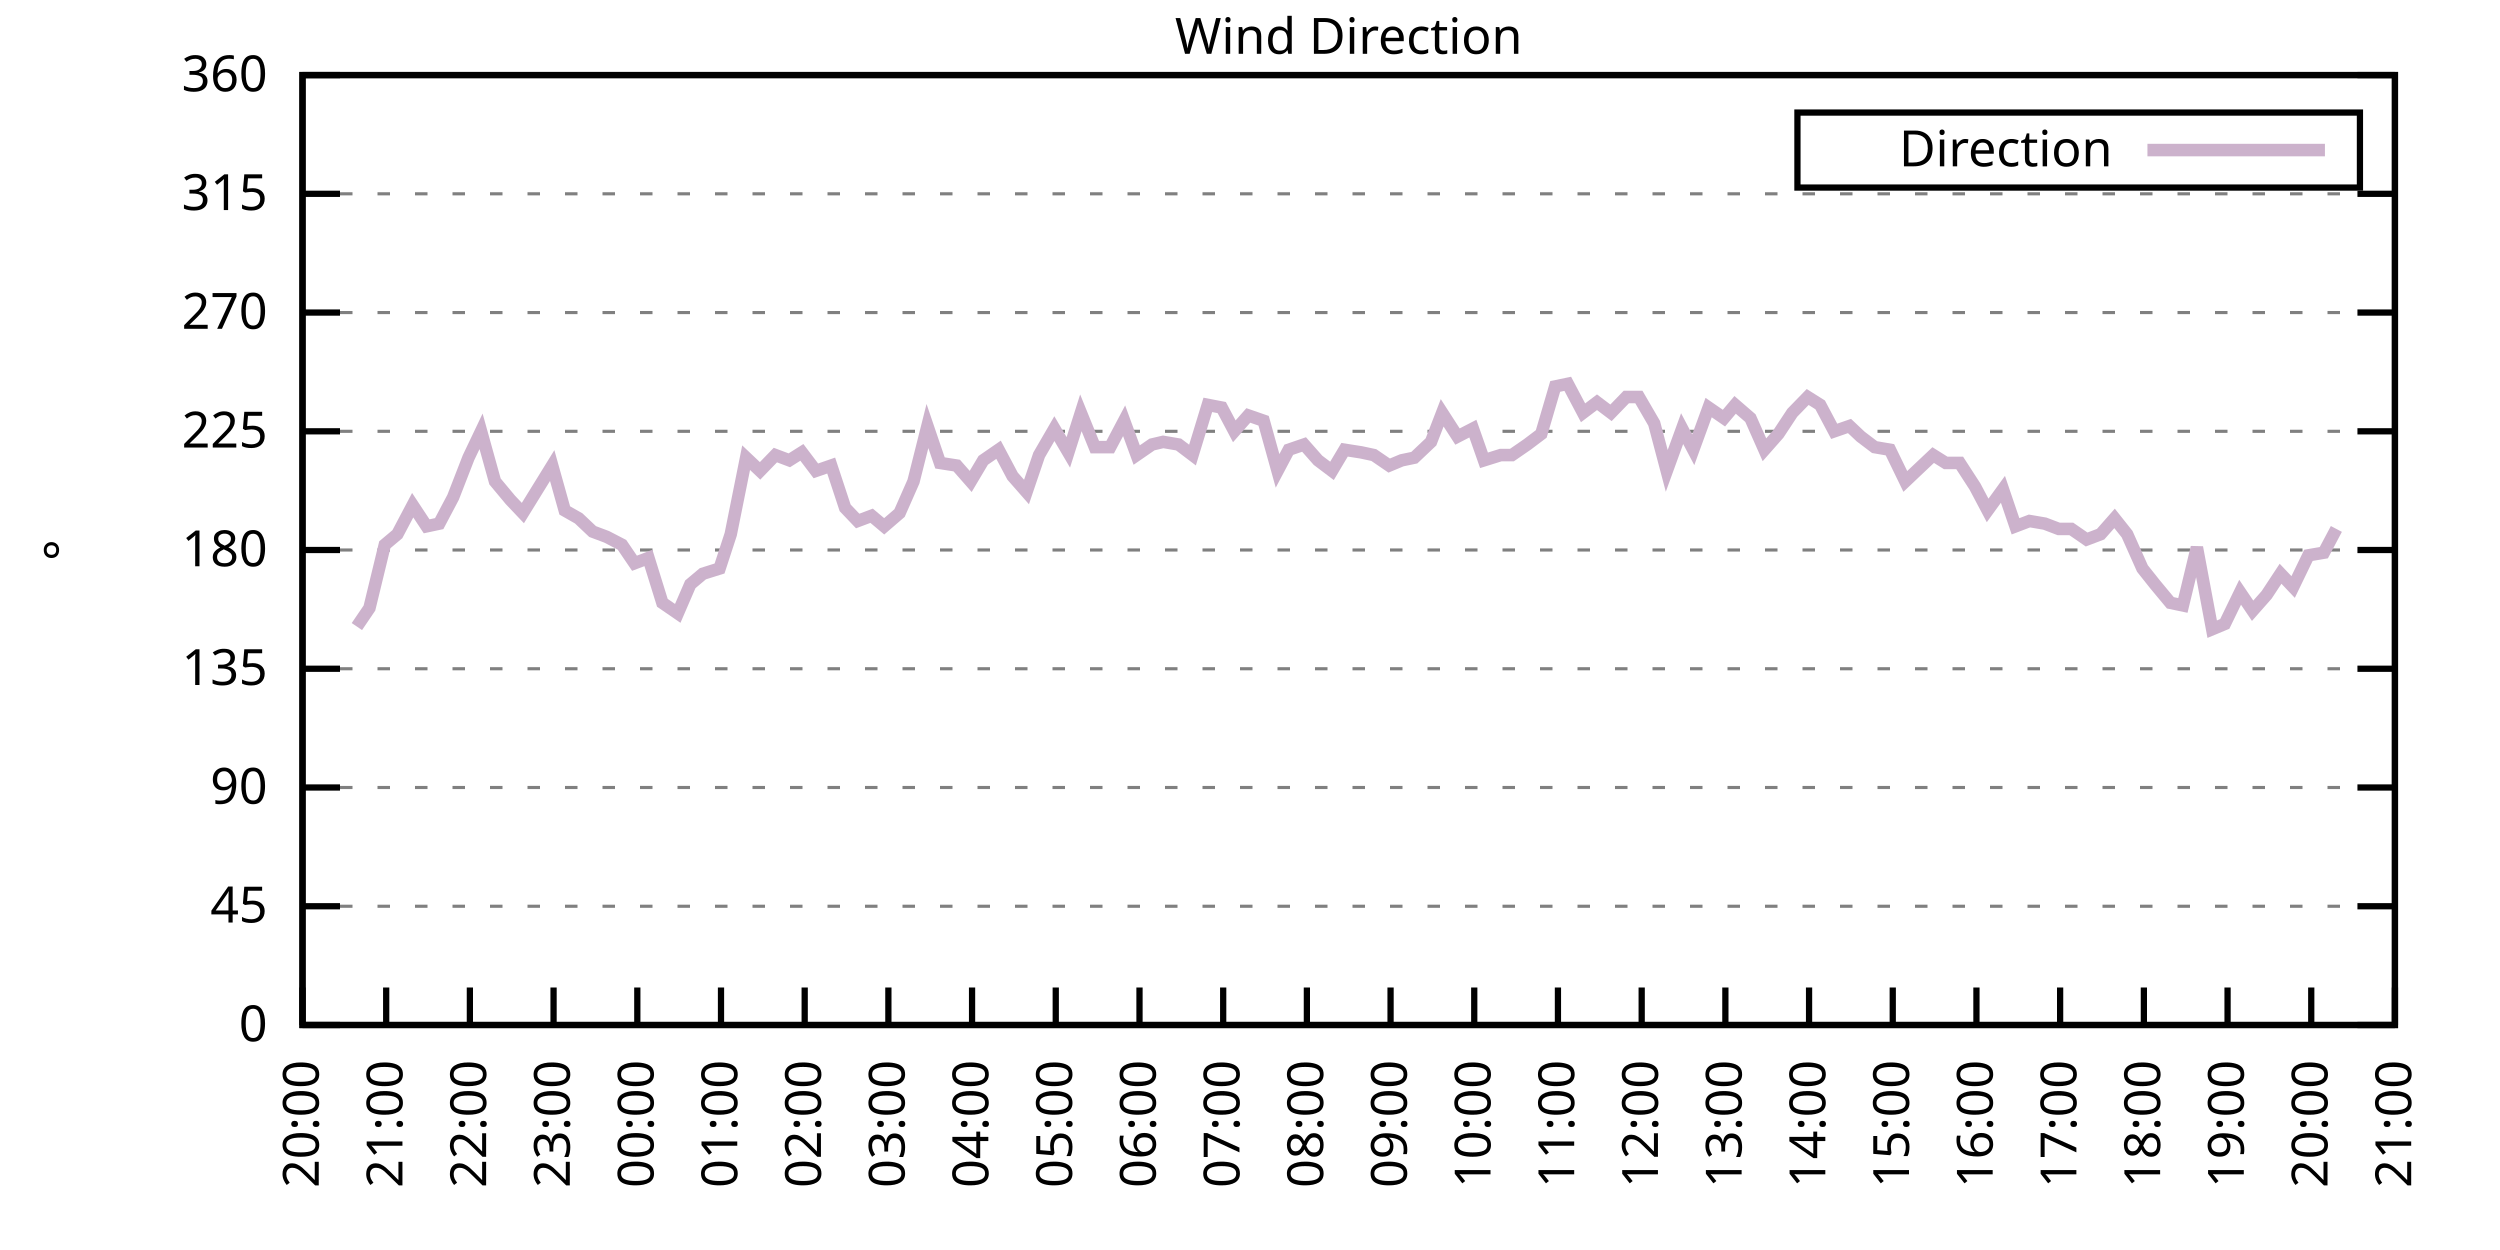
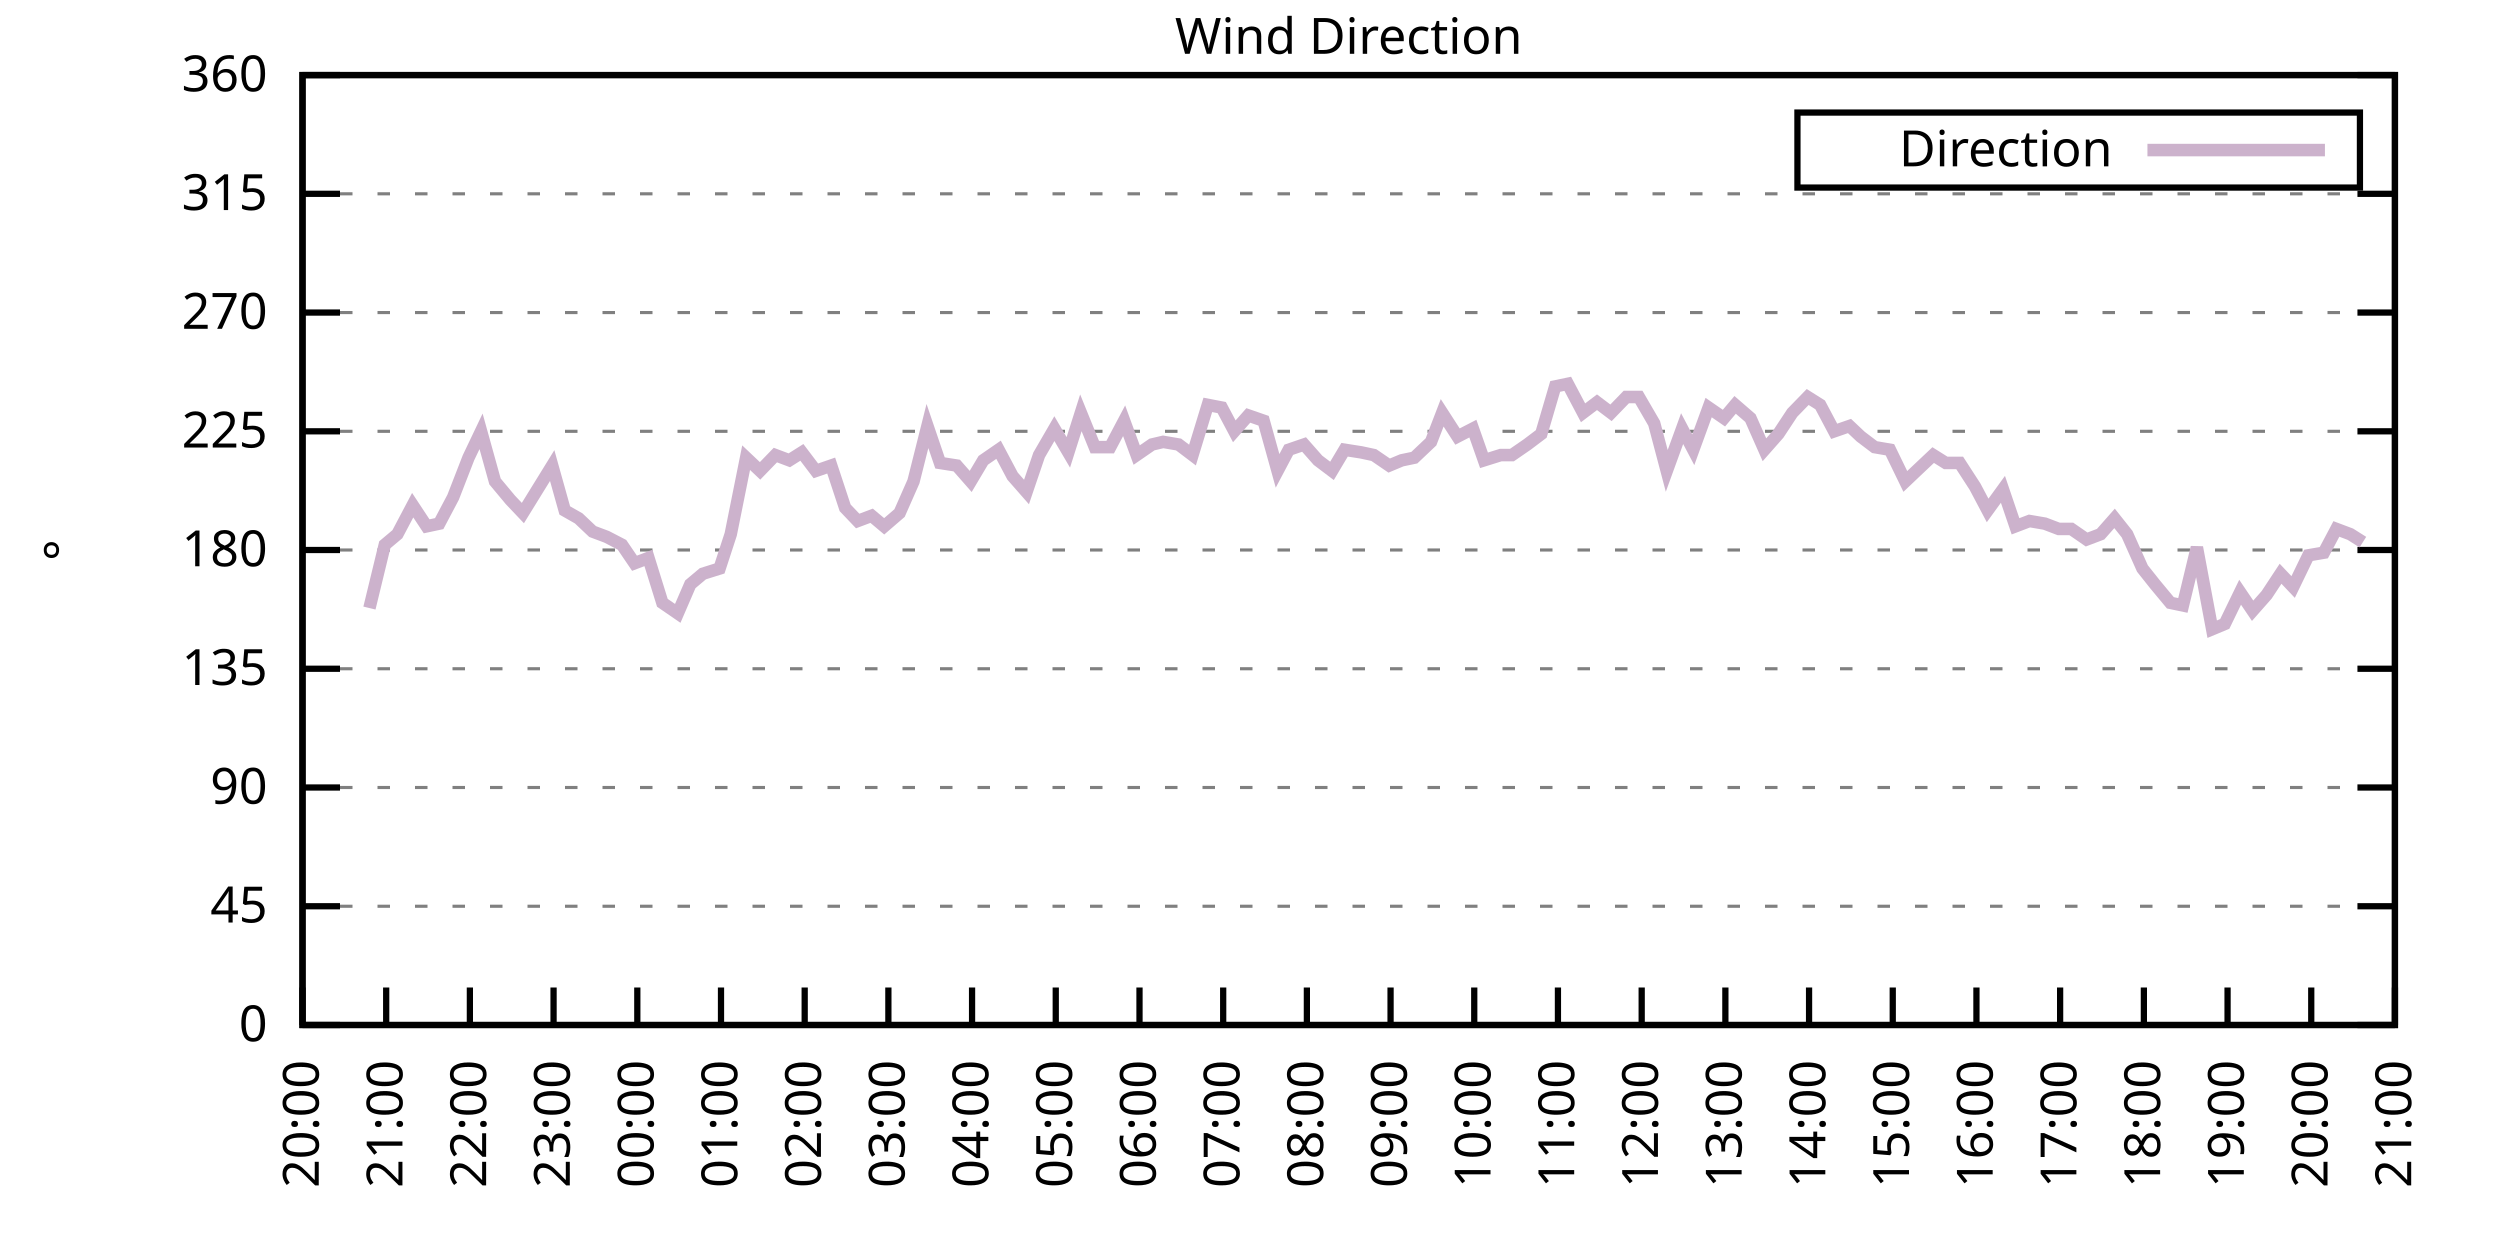
<svg xmlns="http://www.w3.org/2000/svg" xmlns:xlink="http://www.w3.org/1999/xlink" width="400" height="200" viewBox="0 0 400 200">
  <g id="gnuplot_canvas">
    <rect x="0" y="0" width="400" height="200" fill="none" />
    <defs>
      <circle id="gpDot" r="0.5" stroke-width="0.5" stroke="currentColor" />
      <path id="gpPt0" stroke-width="0.333" stroke="currentColor" d="M-1,0 h2 M0,-1 v2" />
      <path id="gpPt1" stroke-width="0.333" stroke="currentColor" d="M-1,-1 L1,1 M1,-1 L-1,1" />
      <path id="gpPt2" stroke-width="0.333" stroke="currentColor" d="M-1,0 L1,0 M0,-1 L0,1 M-1,-1 L1,1 M-1,1 L1,-1" />
      <rect id="gpPt3" stroke-width="0.333" stroke="currentColor" x="-1" y="-1" width="2" height="2" />
      <rect id="gpPt4" stroke-width="0.333" stroke="currentColor" fill="currentColor" x="-1" y="-1" width="2" height="2" />
      <circle id="gpPt5" stroke-width="0.333" stroke="currentColor" cx="0" cy="0" r="1" />
      <use xlink:href="#gpPt5" id="gpPt6" fill="currentColor" stroke="none" />
      <path id="gpPt7" stroke-width="0.333" stroke="currentColor" d="M0,-1.33 L-1.33,0.67 L1.33,0.67 z" />
      <use xlink:href="#gpPt7" id="gpPt8" fill="currentColor" stroke="none" />
      <use xlink:href="#gpPt7" id="gpPt9" stroke="currentColor" transform="rotate(180)" />
      <use xlink:href="#gpPt9" id="gpPt10" fill="currentColor" stroke="none" />
      <use xlink:href="#gpPt3" id="gpPt11" stroke="currentColor" transform="rotate(45)" />
      <use xlink:href="#gpPt11" id="gpPt12" fill="currentColor" stroke="none" />
      <path id="gpPt13" stroke-width="0.333" stroke="currentColor" d="M0,1.330 L1.265,0.411 L0.782,-1.067 L-0.782,-1.076 L-1.265,0.411 z" />
      <use xlink:href="#gpPt13" id="gpPt14" fill="currentColor" stroke="none" />
      <filter id="textbox" filterUnits="objectBoundingBox" x="0" y="0" height="1" width="1">
        <feFlood flood-color="white" flood-opacity="1" result="bgnd" />
        <feComposite in="SourceGraphic" in2="bgnd" operator="atop" />
      </filter>
      <filter id="greybox" filterUnits="objectBoundingBox" x="0" y="0" height="1" width="1">
        <feFlood flood-color="lightgrey" flood-opacity="1" result="grey" />
        <feComposite in="SourceGraphic" in2="grey" operator="atop" />
      </filter>
    </defs>
    <g fill="none" color="white" stroke="currentColor" stroke-width="1.00" stroke-linecap="butt" stroke-linejoin="miter">
</g>
    <g fill="none" color="black" stroke="currentColor" stroke-width="1.00" stroke-linecap="butt" stroke-linejoin="miter">
      <g stroke="none" shape-rendering="crispEdges">
        <polygon fill="rgb(255, 255, 255)" points="48.40,164.00 383.18,164.00 383.18,12.02 48.40,12.02 " />
      </g>
    </g>
    <g fill="none" color="black" stroke="currentColor" stroke-width="1.00" stroke-linecap="butt" stroke-linejoin="miter">
</g>
    <g fill="none" color="black" stroke="black" stroke-width="0.50" stroke-linecap="butt" stroke-linejoin="miter">
</g>
    <g fill="none" color="gray" stroke="currentColor" stroke-width="0.50" stroke-linecap="butt" stroke-linejoin="miter">
      <path stroke="gray" stroke-dasharray="2,4" class="gridline" d="M48.40,164.00 L383.19,164.00  " />
    </g>
    <g fill="none" color="gray" stroke="gray" stroke-width="1.00" stroke-linecap="butt" stroke-linejoin="miter">
</g>
    <g fill="none" color="black" stroke="currentColor" stroke-width="1.00" stroke-linecap="butt" stroke-linejoin="miter">
      <path stroke="black" d="M48.40,164.00 L54.40,164.00 M383.19,164.00 L377.19,164.00  " />
      <g transform="translate(42.80,166.60)" stroke="none" fill="black" font-family="Sans" font-size="8.00" text-anchor="end">
        <text>
          <tspan font-family="Sans"> 0</tspan>
        </text>
      </g>
    </g>
    <g fill="none" color="black" stroke="currentColor" stroke-width="1.00" stroke-linecap="butt" stroke-linejoin="miter">
</g>
    <g fill="none" color="black" stroke="black" stroke-width="0.50" stroke-linecap="butt" stroke-linejoin="miter">
</g>
    <g fill="none" color="gray" stroke="currentColor" stroke-width="0.50" stroke-linecap="butt" stroke-linejoin="miter">
      <path stroke="gray" stroke-dasharray="2,4" class="gridline" d="M48.40,145.00 L383.19,145.00  " />
    </g>
    <g fill="none" color="gray" stroke="gray" stroke-width="1.00" stroke-linecap="butt" stroke-linejoin="miter">
</g>
    <g fill="none" color="black" stroke="currentColor" stroke-width="1.00" stroke-linecap="butt" stroke-linejoin="miter">
      <path stroke="black" d="M48.40,145.00 L54.40,145.00 M383.19,145.00 L377.19,145.00  " />
      <g transform="translate(42.80,147.60)" stroke="none" fill="black" font-family="Sans" font-size="8.00" text-anchor="end">
        <text>
          <tspan font-family="Sans"> 45</tspan>
        </text>
      </g>
    </g>
    <g fill="none" color="black" stroke="currentColor" stroke-width="1.00" stroke-linecap="butt" stroke-linejoin="miter">
</g>
    <g fill="none" color="black" stroke="black" stroke-width="0.50" stroke-linecap="butt" stroke-linejoin="miter">
</g>
    <g fill="none" color="gray" stroke="currentColor" stroke-width="0.50" stroke-linecap="butt" stroke-linejoin="miter">
      <path stroke="gray" stroke-dasharray="2,4" class="gridline" d="M48.40,126.00 L383.19,126.00  " />
    </g>
    <g fill="none" color="gray" stroke="gray" stroke-width="1.00" stroke-linecap="butt" stroke-linejoin="miter">
</g>
    <g fill="none" color="black" stroke="currentColor" stroke-width="1.00" stroke-linecap="butt" stroke-linejoin="miter">
      <path stroke="black" d="M48.40,126.00 L54.40,126.00 M383.19,126.00 L377.19,126.00  " />
      <g transform="translate(42.80,128.60)" stroke="none" fill="black" font-family="Sans" font-size="8.00" text-anchor="end">
        <text>
          <tspan font-family="Sans"> 90</tspan>
        </text>
      </g>
    </g>
    <g fill="none" color="black" stroke="currentColor" stroke-width="1.00" stroke-linecap="butt" stroke-linejoin="miter">
</g>
    <g fill="none" color="black" stroke="black" stroke-width="0.50" stroke-linecap="butt" stroke-linejoin="miter">
</g>
    <g fill="none" color="gray" stroke="currentColor" stroke-width="0.50" stroke-linecap="butt" stroke-linejoin="miter">
      <path stroke="gray" stroke-dasharray="2,4" class="gridline" d="M48.40,107.00 L383.19,107.00  " />
    </g>
    <g fill="none" color="gray" stroke="gray" stroke-width="1.00" stroke-linecap="butt" stroke-linejoin="miter">
</g>
    <g fill="none" color="black" stroke="currentColor" stroke-width="1.00" stroke-linecap="butt" stroke-linejoin="miter">
      <path stroke="black" d="M48.40,107.00 L54.40,107.00 M383.19,107.00 L377.19,107.00  " />
      <g transform="translate(42.80,109.60)" stroke="none" fill="black" font-family="Sans" font-size="8.00" text-anchor="end">
        <text>
          <tspan font-family="Sans"> 135</tspan>
        </text>
      </g>
    </g>
    <g fill="none" color="black" stroke="currentColor" stroke-width="1.00" stroke-linecap="butt" stroke-linejoin="miter">
</g>
    <g fill="none" color="black" stroke="black" stroke-width="0.50" stroke-linecap="butt" stroke-linejoin="miter">
</g>
    <g fill="none" color="gray" stroke="currentColor" stroke-width="0.50" stroke-linecap="butt" stroke-linejoin="miter">
      <path stroke="gray" stroke-dasharray="2,4" class="gridline" d="M48.40,88.00 L383.19,88.00  " />
    </g>
    <g fill="none" color="gray" stroke="gray" stroke-width="1.00" stroke-linecap="butt" stroke-linejoin="miter">
</g>
    <g fill="none" color="black" stroke="currentColor" stroke-width="1.00" stroke-linecap="butt" stroke-linejoin="miter">
      <path stroke="black" d="M48.40,88.00 L54.40,88.00 M383.19,88.00 L377.19,88.00  " />
      <g transform="translate(42.80,90.60)" stroke="none" fill="black" font-family="Sans" font-size="8.00" text-anchor="end">
        <text>
          <tspan font-family="Sans"> 180</tspan>
        </text>
      </g>
    </g>
    <g fill="none" color="black" stroke="currentColor" stroke-width="1.00" stroke-linecap="butt" stroke-linejoin="miter">
</g>
    <g fill="none" color="black" stroke="black" stroke-width="0.50" stroke-linecap="butt" stroke-linejoin="miter">
</g>
    <g fill="none" color="gray" stroke="currentColor" stroke-width="0.50" stroke-linecap="butt" stroke-linejoin="miter">
      <path stroke="gray" stroke-dasharray="2,4" class="gridline" d="M48.40,69.01 L383.19,69.01  " />
    </g>
    <g fill="none" color="gray" stroke="gray" stroke-width="1.00" stroke-linecap="butt" stroke-linejoin="miter">
</g>
    <g fill="none" color="black" stroke="currentColor" stroke-width="1.00" stroke-linecap="butt" stroke-linejoin="miter">
      <path stroke="black" d="M48.40,69.01 L54.40,69.01 M383.19,69.01 L377.19,69.01  " />
      <g transform="translate(42.80,71.61)" stroke="none" fill="black" font-family="Sans" font-size="8.00" text-anchor="end">
        <text>
          <tspan font-family="Sans"> 225</tspan>
        </text>
      </g>
    </g>
    <g fill="none" color="black" stroke="currentColor" stroke-width="1.00" stroke-linecap="butt" stroke-linejoin="miter">
</g>
    <g fill="none" color="black" stroke="black" stroke-width="0.50" stroke-linecap="butt" stroke-linejoin="miter">
</g>
    <g fill="none" color="gray" stroke="currentColor" stroke-width="0.50" stroke-linecap="butt" stroke-linejoin="miter">
      <path stroke="gray" stroke-dasharray="2,4" class="gridline" d="M48.40,50.01 L383.19,50.01  " />
    </g>
    <g fill="none" color="gray" stroke="gray" stroke-width="1.00" stroke-linecap="butt" stroke-linejoin="miter">
</g>
    <g fill="none" color="black" stroke="currentColor" stroke-width="1.00" stroke-linecap="butt" stroke-linejoin="miter">
      <path stroke="black" d="M48.40,50.01 L54.40,50.01 M383.19,50.01 L377.19,50.01  " />
      <g transform="translate(42.80,52.61)" stroke="none" fill="black" font-family="Sans" font-size="8.00" text-anchor="end">
        <text>
          <tspan font-family="Sans"> 270</tspan>
        </text>
      </g>
    </g>
    <g fill="none" color="black" stroke="currentColor" stroke-width="1.00" stroke-linecap="butt" stroke-linejoin="miter">
</g>
    <g fill="none" color="black" stroke="black" stroke-width="0.50" stroke-linecap="butt" stroke-linejoin="miter">
</g>
    <g fill="none" color="gray" stroke="currentColor" stroke-width="0.50" stroke-linecap="butt" stroke-linejoin="miter">
      <path stroke="gray" stroke-dasharray="2,4" class="gridline" d="M48.40,31.01 L383.19,31.01  " />
    </g>
    <g fill="none" color="gray" stroke="gray" stroke-width="1.00" stroke-linecap="butt" stroke-linejoin="miter">
</g>
    <g fill="none" color="black" stroke="currentColor" stroke-width="1.00" stroke-linecap="butt" stroke-linejoin="miter">
      <path stroke="black" d="M48.40,31.01 L54.40,31.01 M383.19,31.01 L377.19,31.01  " />
      <g transform="translate(42.80,33.61)" stroke="none" fill="black" font-family="Sans" font-size="8.00" text-anchor="end">
        <text>
          <tspan font-family="Sans"> 315</tspan>
        </text>
      </g>
    </g>
    <g fill="none" color="black" stroke="currentColor" stroke-width="1.00" stroke-linecap="butt" stroke-linejoin="miter">
</g>
    <g fill="none" color="black" stroke="black" stroke-width="0.50" stroke-linecap="butt" stroke-linejoin="miter">
</g>
    <g fill="none" color="gray" stroke="currentColor" stroke-width="0.50" stroke-linecap="butt" stroke-linejoin="miter">
      <path stroke="gray" stroke-dasharray="2,4" class="gridline" d="M48.40,12.01 L383.19,12.01  " />
    </g>
    <g fill="none" color="gray" stroke="gray" stroke-width="1.00" stroke-linecap="butt" stroke-linejoin="miter">
</g>
    <g fill="none" color="black" stroke="currentColor" stroke-width="1.00" stroke-linecap="butt" stroke-linejoin="miter">
      <path stroke="black" d="M48.40,12.01 L54.40,12.01 M383.19,12.01 L377.19,12.01  " />
      <g transform="translate(42.80,14.61)" stroke="none" fill="black" font-family="Sans" font-size="8.00" text-anchor="end">
        <text>
          <tspan font-family="Sans"> 360</tspan>
        </text>
      </g>
    </g>
    <g fill="none" color="black" stroke="currentColor" stroke-width="1.00" stroke-linecap="butt" stroke-linejoin="miter">
      <path stroke="black" d="M48.40,164.00 L48.40,158.00  " />
      <g transform="translate(51.00,169.60) rotate(270.00)" stroke="none" fill="black" font-family="Sans" font-size="8.00" text-anchor="end">
        <text>
          <tspan font-family="Sans">20:00</tspan>
        </text>
      </g>
    </g>
    <g fill="none" color="black" stroke="currentColor" stroke-width="1.00" stroke-linecap="butt" stroke-linejoin="miter">
      <path stroke="black" d="M61.79,164.00 L61.79,158.00  " />
      <g transform="translate(64.39,169.60) rotate(270.00)" stroke="none" fill="black" font-family="Sans" font-size="8.00" text-anchor="end">
        <text>
          <tspan font-family="Sans">21:00</tspan>
        </text>
      </g>
    </g>
    <g fill="none" color="black" stroke="currentColor" stroke-width="1.00" stroke-linecap="butt" stroke-linejoin="miter">
      <path stroke="black" d="M75.18,164.00 L75.18,158.00  " />
      <g transform="translate(77.78,169.60) rotate(270.00)" stroke="none" fill="black" font-family="Sans" font-size="8.00" text-anchor="end">
        <text>
          <tspan font-family="Sans">22:00</tspan>
        </text>
      </g>
    </g>
    <g fill="none" color="black" stroke="currentColor" stroke-width="1.00" stroke-linecap="butt" stroke-linejoin="miter">
      <path stroke="black" d="M88.57,164.00 L88.57,158.00  " />
      <g transform="translate(91.17,169.60) rotate(270.00)" stroke="none" fill="black" font-family="Sans" font-size="8.00" text-anchor="end">
        <text>
          <tspan font-family="Sans">23:00</tspan>
        </text>
      </g>
    </g>
    <g fill="none" color="black" stroke="currentColor" stroke-width="1.00" stroke-linecap="butt" stroke-linejoin="miter">
      <path stroke="black" d="M101.97,164.00 L101.97,158.00  " />
      <g transform="translate(104.57,169.60) rotate(270.00)" stroke="none" fill="black" font-family="Sans" font-size="8.00" text-anchor="end">
        <text>
          <tspan font-family="Sans">00:00</tspan>
        </text>
      </g>
    </g>
    <g fill="none" color="black" stroke="currentColor" stroke-width="1.00" stroke-linecap="butt" stroke-linejoin="miter">
      <path stroke="black" d="M115.36,164.00 L115.36,158.00  " />
      <g transform="translate(117.96,169.60) rotate(270.00)" stroke="none" fill="black" font-family="Sans" font-size="8.00" text-anchor="end">
        <text>
          <tspan font-family="Sans">01:00</tspan>
        </text>
      </g>
    </g>
    <g fill="none" color="black" stroke="currentColor" stroke-width="1.00" stroke-linecap="butt" stroke-linejoin="miter">
      <path stroke="black" d="M128.75,164.00 L128.75,158.00  " />
      <g transform="translate(131.35,169.60) rotate(270.00)" stroke="none" fill="black" font-family="Sans" font-size="8.00" text-anchor="end">
        <text>
          <tspan font-family="Sans">02:00</tspan>
        </text>
      </g>
    </g>
    <g fill="none" color="black" stroke="currentColor" stroke-width="1.00" stroke-linecap="butt" stroke-linejoin="miter">
      <path stroke="black" d="M142.14,164.00 L142.14,158.00  " />
      <g transform="translate(144.74,169.60) rotate(270.00)" stroke="none" fill="black" font-family="Sans" font-size="8.00" text-anchor="end">
        <text>
          <tspan font-family="Sans">03:00</tspan>
        </text>
      </g>
    </g>
    <g fill="none" color="black" stroke="currentColor" stroke-width="1.00" stroke-linecap="butt" stroke-linejoin="miter">
      <path stroke="black" d="M155.53,164.00 L155.53,158.00  " />
      <g transform="translate(158.13,169.60) rotate(270.00)" stroke="none" fill="black" font-family="Sans" font-size="8.00" text-anchor="end">
        <text>
          <tspan font-family="Sans">04:00</tspan>
        </text>
      </g>
    </g>
    <g fill="none" color="black" stroke="currentColor" stroke-width="1.00" stroke-linecap="butt" stroke-linejoin="miter">
      <path stroke="black" d="M168.92,164.00 L168.92,158.00  " />
      <g transform="translate(171.52,169.60) rotate(270.00)" stroke="none" fill="black" font-family="Sans" font-size="8.00" text-anchor="end">
        <text>
          <tspan font-family="Sans">05:00</tspan>
        </text>
      </g>
    </g>
    <g fill="none" color="black" stroke="currentColor" stroke-width="1.00" stroke-linecap="butt" stroke-linejoin="miter">
      <path stroke="black" d="M182.32,164.00 L182.32,158.00  " />
      <g transform="translate(184.92,169.60) rotate(270.00)" stroke="none" fill="black" font-family="Sans" font-size="8.00" text-anchor="end">
        <text>
          <tspan font-family="Sans">06:00</tspan>
        </text>
      </g>
    </g>
    <g fill="none" color="black" stroke="currentColor" stroke-width="1.00" stroke-linecap="butt" stroke-linejoin="miter">
      <path stroke="black" d="M195.71,164.00 L195.71,158.00  " />
      <g transform="translate(198.31,169.60) rotate(270.00)" stroke="none" fill="black" font-family="Sans" font-size="8.00" text-anchor="end">
        <text>
          <tspan font-family="Sans">07:00</tspan>
        </text>
      </g>
    </g>
    <g fill="none" color="black" stroke="currentColor" stroke-width="1.00" stroke-linecap="butt" stroke-linejoin="miter">
      <path stroke="black" d="M209.10,164.00 L209.10,158.00  " />
      <g transform="translate(211.70,169.60) rotate(270.00)" stroke="none" fill="black" font-family="Sans" font-size="8.00" text-anchor="end">
        <text>
          <tspan font-family="Sans">08:00</tspan>
        </text>
      </g>
    </g>
    <g fill="none" color="black" stroke="currentColor" stroke-width="1.00" stroke-linecap="butt" stroke-linejoin="miter">
      <path stroke="black" d="M222.49,164.00 L222.49,158.00  " />
      <g transform="translate(225.09,169.60) rotate(270.00)" stroke="none" fill="black" font-family="Sans" font-size="8.00" text-anchor="end">
        <text>
          <tspan font-family="Sans">09:00</tspan>
        </text>
      </g>
    </g>
    <g fill="none" color="black" stroke="currentColor" stroke-width="1.00" stroke-linecap="butt" stroke-linejoin="miter">
      <path stroke="black" d="M235.88,164.00 L235.88,158.00  " />
      <g transform="translate(238.48,169.60) rotate(270.00)" stroke="none" fill="black" font-family="Sans" font-size="8.00" text-anchor="end">
        <text>
          <tspan font-family="Sans">10:00</tspan>
        </text>
      </g>
    </g>
    <g fill="none" color="black" stroke="currentColor" stroke-width="1.00" stroke-linecap="butt" stroke-linejoin="miter">
      <path stroke="black" d="M249.27,164.00 L249.27,158.00  " />
      <g transform="translate(251.87,169.60) rotate(270.00)" stroke="none" fill="black" font-family="Sans" font-size="8.00" text-anchor="end">
        <text>
          <tspan font-family="Sans">11:00</tspan>
        </text>
      </g>
    </g>
    <g fill="none" color="black" stroke="currentColor" stroke-width="1.00" stroke-linecap="butt" stroke-linejoin="miter">
      <path stroke="black" d="M262.67,164.00 L262.67,158.00  " />
      <g transform="translate(265.27,169.60) rotate(270.00)" stroke="none" fill="black" font-family="Sans" font-size="8.00" text-anchor="end">
        <text>
          <tspan font-family="Sans">12:00</tspan>
        </text>
      </g>
    </g>
    <g fill="none" color="black" stroke="currentColor" stroke-width="1.00" stroke-linecap="butt" stroke-linejoin="miter">
      <path stroke="black" d="M276.06,164.00 L276.06,158.00  " />
      <g transform="translate(278.66,169.60) rotate(270.00)" stroke="none" fill="black" font-family="Sans" font-size="8.00" text-anchor="end">
        <text>
          <tspan font-family="Sans">13:00</tspan>
        </text>
      </g>
    </g>
    <g fill="none" color="black" stroke="currentColor" stroke-width="1.00" stroke-linecap="butt" stroke-linejoin="miter">
      <path stroke="black" d="M289.45,164.00 L289.45,158.00  " />
      <g transform="translate(292.05,169.60) rotate(270.00)" stroke="none" fill="black" font-family="Sans" font-size="8.00" text-anchor="end">
        <text>
          <tspan font-family="Sans">14:00</tspan>
        </text>
      </g>
    </g>
    <g fill="none" color="black" stroke="currentColor" stroke-width="1.00" stroke-linecap="butt" stroke-linejoin="miter">
      <path stroke="black" d="M302.84,164.00 L302.84,158.00  " />
      <g transform="translate(305.44,169.60) rotate(270.00)" stroke="none" fill="black" font-family="Sans" font-size="8.00" text-anchor="end">
        <text>
          <tspan font-family="Sans">15:00</tspan>
        </text>
      </g>
    </g>
    <g fill="none" color="black" stroke="currentColor" stroke-width="1.00" stroke-linecap="butt" stroke-linejoin="miter">
      <path stroke="black" d="M316.23,164.00 L316.23,158.00  " />
      <g transform="translate(318.83,169.60) rotate(270.00)" stroke="none" fill="black" font-family="Sans" font-size="8.00" text-anchor="end">
        <text>
          <tspan font-family="Sans">16:00</tspan>
        </text>
      </g>
    </g>
    <g fill="none" color="black" stroke="currentColor" stroke-width="1.00" stroke-linecap="butt" stroke-linejoin="miter">
      <path stroke="black" d="M329.62,164.00 L329.62,158.00  " />
      <g transform="translate(332.22,169.60) rotate(270.00)" stroke="none" fill="black" font-family="Sans" font-size="8.00" text-anchor="end">
        <text>
          <tspan font-family="Sans">17:00</tspan>
        </text>
      </g>
    </g>
    <g fill="none" color="black" stroke="currentColor" stroke-width="1.00" stroke-linecap="butt" stroke-linejoin="miter">
      <path stroke="black" d="M343.02,164.00 L343.02,158.00  " />
      <g transform="translate(345.62,169.60) rotate(270.00)" stroke="none" fill="black" font-family="Sans" font-size="8.00" text-anchor="end">
        <text>
          <tspan font-family="Sans">18:00</tspan>
        </text>
      </g>
    </g>
    <g fill="none" color="black" stroke="currentColor" stroke-width="1.00" stroke-linecap="butt" stroke-linejoin="miter">
      <path stroke="black" d="M356.41,164.00 L356.41,158.00  " />
      <g transform="translate(359.01,169.60) rotate(270.00)" stroke="none" fill="black" font-family="Sans" font-size="8.00" text-anchor="end">
        <text>
          <tspan font-family="Sans">19:00</tspan>
        </text>
      </g>
    </g>
    <g fill="none" color="black" stroke="currentColor" stroke-width="1.00" stroke-linecap="butt" stroke-linejoin="miter">
      <path stroke="black" d="M369.80,164.00 L369.80,158.00  " />
      <g transform="translate(372.40,169.60) rotate(270.00)" stroke="none" fill="black" font-family="Sans" font-size="8.00" text-anchor="end">
        <text>
          <tspan font-family="Sans">20:00</tspan>
        </text>
      </g>
    </g>
    <g fill="none" color="black" stroke="currentColor" stroke-width="1.00" stroke-linecap="butt" stroke-linejoin="miter">
      <path stroke="black" d="M383.19,164.00 L383.19,158.00  " />
      <g transform="translate(385.79,169.60) rotate(270.00)" stroke="none" fill="black" font-family="Sans" font-size="8.00" text-anchor="end">
        <text>
          <tspan font-family="Sans">21:00</tspan>
        </text>
      </g>
    </g>
    <g fill="none" color="black" stroke="currentColor" stroke-width="1.00" stroke-linecap="butt" stroke-linejoin="miter">
</g>
    <g fill="none" color="black" stroke="currentColor" stroke-width="1.00" stroke-linecap="butt" stroke-linejoin="miter">
      <path stroke="black" d="M48.40,12.01 L48.40,164.00 L383.19,164.00 L383.19,12.01 L48.40,12.01 Z  " />
    </g>
    <g fill="none" color="black" stroke="currentColor" stroke-width="1.00" stroke-linecap="butt" stroke-linejoin="miter">
</g>
    <g fill="none" color="black" stroke="currentColor" stroke-width="1.00" stroke-linecap="butt" stroke-linejoin="miter">
      <path stroke="black" d="M287.59,30.01 L287.59,18.01 L377.59,18.01 L377.59,30.01 L287.59,30.01 Z  " />
    </g>
    <g id="Wind_direction_plot_1">
      <g fill="none" color="white" stroke="black" stroke-width="2.00" stroke-linecap="butt" stroke-linejoin="miter">
</g>
      <g fill="none" color="black" stroke="currentColor" stroke-width="2.00" stroke-linecap="butt" stroke-linejoin="miter">
        <g transform="translate(337.99,26.61)" stroke="none" fill="black" font-family="Sans" font-size="8.00" text-anchor="end">
          <text>
            <tspan font-family="Sans">Direction</tspan>
          </text>
        </g>
      </g>
      <g fill="none" color="black" stroke="currentColor" stroke-width="2.00" stroke-linecap="butt" stroke-linejoin="miter">
-         <path stroke="rgb(204, 178, 204)" d="M343.59,24.01 L371.99,24.01 M57.10,100.25 L59.11,97.29 L61.57,87.16 L63.58,85.47 L66.03,80.83 L68.26,84.21   L70.27,83.78 L72.50,79.56 L74.96,73.23 L76.97,69.01 L79.20,77.03 L81.66,79.98 L83.66,82.09 L88.35,74.49   L90.36,81.67 L92.59,82.94 L94.82,85.05 L97.06,85.89 L99.51,87.16 L101.52,90.12 L103.75,89.27 L105.98,96.45   L108.44,98.14 L110.45,93.49 L112.46,91.80 L115.13,90.96 L116.92,85.47 L119.38,73.23 L121.61,75.34 L124.06,72.81   L126.29,73.65 L128.30,72.38 L130.54,75.34 L132.99,74.49 L135.22,81.25 L137.23,83.36 L139.46,82.52 L141.47,84.21   L143.93,82.09 L146.16,77.03 L148.39,68.16 L150.40,74.07 L153.08,74.49 L155.31,77.03 L157.32,73.65 L159.77,71.96   L162.01,76.18 L164.24,78.72 L166.25,72.81 L168.70,68.58 L170.93,72.38 L172.94,66.05 L175.17,71.54 L177.63,71.54   L179.86,67.32 L181.87,72.81 L184.32,71.12 L186.11,70.70 L188.57,71.12 L190.80,72.81 L193.25,64.78 L195.48,65.21   L197.49,69.01 L199.73,66.47 L202.18,67.32 L204.41,75.34 L206.20,71.96 L208.65,71.12 L210.88,73.65 L213.12,75.34   L215.13,71.96 L217.80,72.38 L219.81,72.81 L222.27,74.49 L224.28,73.65 L226.29,73.23 L228.96,70.70 L230.75,66.05   L233.20,69.85 L235.66,68.58 L237.44,73.65 L240.12,72.81 L241.91,72.81 L244.36,71.12 L246.60,69.43 L248.83,61.83   L250.84,61.41 L253.29,66.05 L255.52,64.36 L257.76,66.05 L260.21,63.52 L262.22,63.52 L264.67,67.74 L266.68,75.34   L269.14,68.58 L270.92,71.96 L273.38,65.21 L275.83,66.90 L277.62,64.78 L280.07,66.90 L282.31,71.96 L284.54,69.43   L286.77,66.05 L289.23,63.52 L291.23,64.78 L293.47,69.01 L295.92,68.16 L297.71,69.85 L299.94,71.54 L302.39,71.96   L304.85,77.03 L306.63,75.34 L309.31,72.81 L311.32,74.07 L313.55,74.07 L316.01,77.87 L318.02,81.67 L320.47,78.29   L322.48,84.21 L324.71,83.36 L327.17,83.78 L329.40,84.63 L331.41,84.63 L333.86,86.32 L336.10,85.47 L338.33,82.94   L340.34,85.47 L342.79,90.96 L344.80,93.49 L347.26,96.45 L349.26,96.87 L351.50,87.58 L353.95,100.67 L355.96,99.83   L358.42,94.76 L360.42,97.72 L362.66,95.18 L364.89,91.80 L366.90,93.92 L369.35,88.85 L371.81,88.43 L373.82,84.63    " />
+         <path stroke="rgb(204, 178, 204)" d="M343.59,24.01 L371.99,24.01 M59.11,97.29 L61.57,87.16 L63.58,85.47 L66.03,80.83 L68.26,84.21 L70.27,83.78   L72.50,79.56 L74.96,73.23 L76.97,69.01 L79.20,77.03 L81.66,79.98 L83.66,82.09 L88.35,74.49 L90.36,81.67   L92.59,82.94 L94.82,85.05 L97.06,85.89 L99.51,87.16 L101.52,90.12 L103.75,89.27 L105.98,96.45 L108.44,98.14   L110.45,93.49 L112.46,91.80 L115.13,90.96 L116.92,85.47 L119.38,73.23 L121.61,75.34 L124.06,72.81 L126.29,73.65   L128.30,72.38 L130.54,75.34 L132.99,74.49 L135.22,81.25 L137.23,83.36 L139.46,82.52 L141.47,84.21 L143.93,82.09   L146.16,77.03 L148.39,68.16 L150.40,74.07 L153.08,74.49 L155.31,77.03 L157.32,73.65 L159.77,71.96 L162.01,76.18   L164.24,78.72 L166.25,72.81 L168.70,68.58 L170.93,72.38 L172.94,66.05 L175.17,71.54 L177.63,71.54 L179.86,67.32   L181.87,72.81 L184.32,71.12 L186.11,70.70 L188.57,71.12 L190.80,72.81 L193.25,64.78 L195.48,65.21 L197.49,69.01   L199.73,66.47 L202.18,67.32 L204.41,75.34 L206.20,71.96 L208.65,71.12 L210.88,73.65 L213.12,75.34 L215.13,71.96   L217.80,72.38 L219.81,72.81 L222.27,74.49 L224.28,73.65 L226.29,73.23 L228.96,70.70 L230.75,66.05 L233.20,69.85   L235.66,68.58 L237.44,73.65 L240.12,72.81 L241.91,72.81 L244.36,71.12 L246.60,69.43 L248.83,61.83 L250.84,61.41   L253.29,66.05 L255.52,64.36 L257.76,66.05 L260.21,63.52 L262.22,63.52 L264.67,67.74 L266.68,75.34 L269.14,68.58   L270.92,71.96 L273.38,65.21 L275.83,66.90 L277.62,64.78 L280.07,66.90 L282.31,71.96 L284.54,69.43 L286.77,66.05   L289.23,63.52 L291.23,64.78 L293.47,69.01 L295.92,68.16 L297.71,69.85 L299.94,71.54 L302.39,71.96 L304.85,77.03   L306.63,75.34 L309.31,72.81 L311.32,74.07 L313.55,74.07 L316.01,77.87 L318.02,81.67 L320.47,78.29 L322.48,84.21   L324.71,83.36 L327.17,83.78 L329.40,84.63 L331.41,84.63 L333.86,86.32 L336.10,85.47 L338.33,82.94 L340.34,85.47   L342.79,90.96 L344.80,93.49 L347.26,96.45 L349.26,96.87 L351.50,87.58 L353.95,100.67 L355.96,99.83 L358.42,94.76   L360.42,97.72 L362.66,95.18 L364.89,91.80 L366.90,93.92 L369.35,88.85 L371.81,88.43 L373.82,84.63 L376.05,85.47   L378.06,86.74  " />
      </g>
    </g>
    <g fill="none" color="black" stroke="currentColor" stroke-width="2.00" stroke-linecap="butt" stroke-linejoin="miter">
</g>
    <g fill="none" color="black" stroke="black" stroke-width="1.00" stroke-linecap="butt" stroke-linejoin="miter">
</g>
    <g fill="none" color="black" stroke="currentColor" stroke-width="1.00" stroke-linecap="butt" stroke-linejoin="miter">
      <path stroke="black" d="M48.40,12.01 L48.40,164.00 L383.19,164.00 L383.19,12.01 L48.40,12.01 Z  " />
      <g transform="translate(12.80,88.01) rotate(270.00)" stroke="none" fill="black" font-family="Sans" font-size="8.00" text-anchor="middle">
        <text>
          <tspan font-family="Sans">°</tspan>
        </text>
      </g>
    </g>
    <g fill="none" color="black" stroke="currentColor" stroke-width="1.00" stroke-linecap="butt" stroke-linejoin="miter">
</g>
    <g fill="none" color="black" stroke="currentColor" stroke-width="1.00" stroke-linecap="butt" stroke-linejoin="miter">
      <g transform="translate(215.79,8.61)" stroke="none" fill="black" font-family="Sans" font-size="8.00" text-anchor="middle">
        <text>
          <tspan font-family="Sans">Wind Direction</tspan>
        </text>
      </g>
    </g>
    <g fill="none" color="black" stroke="currentColor" stroke-width="1.00" stroke-linecap="butt" stroke-linejoin="miter">
</g>
  </g>
</svg>
